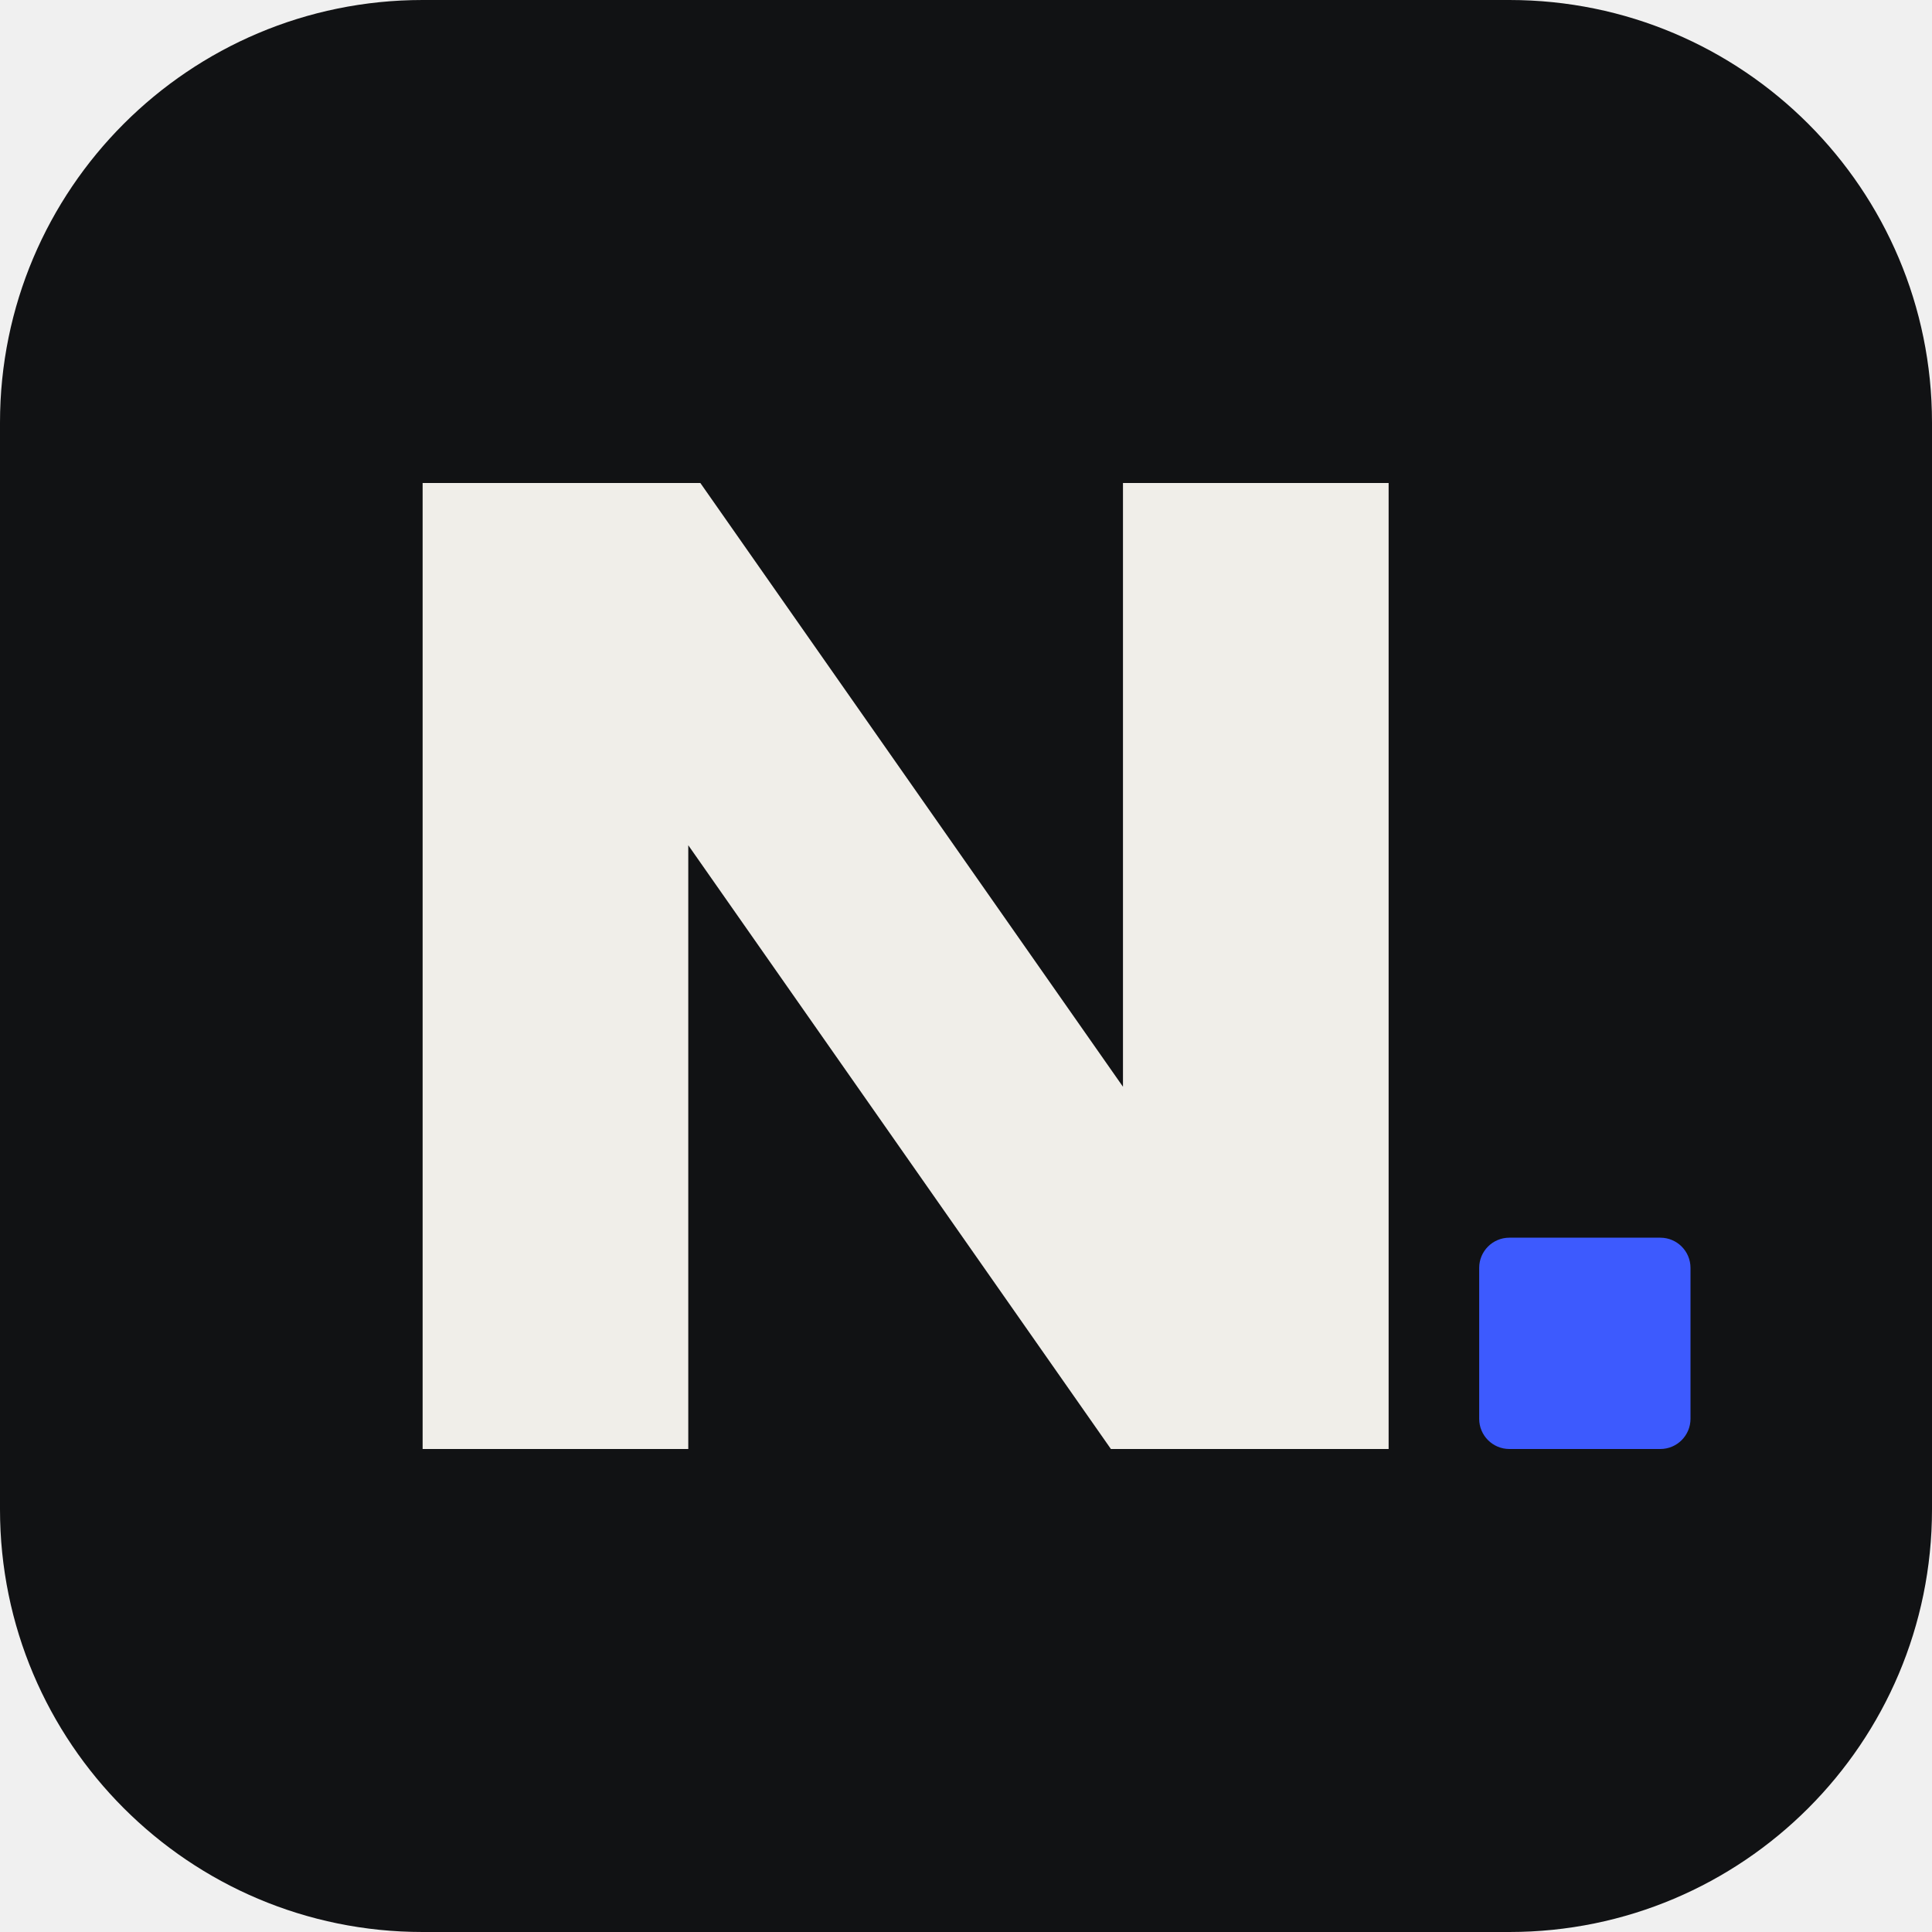
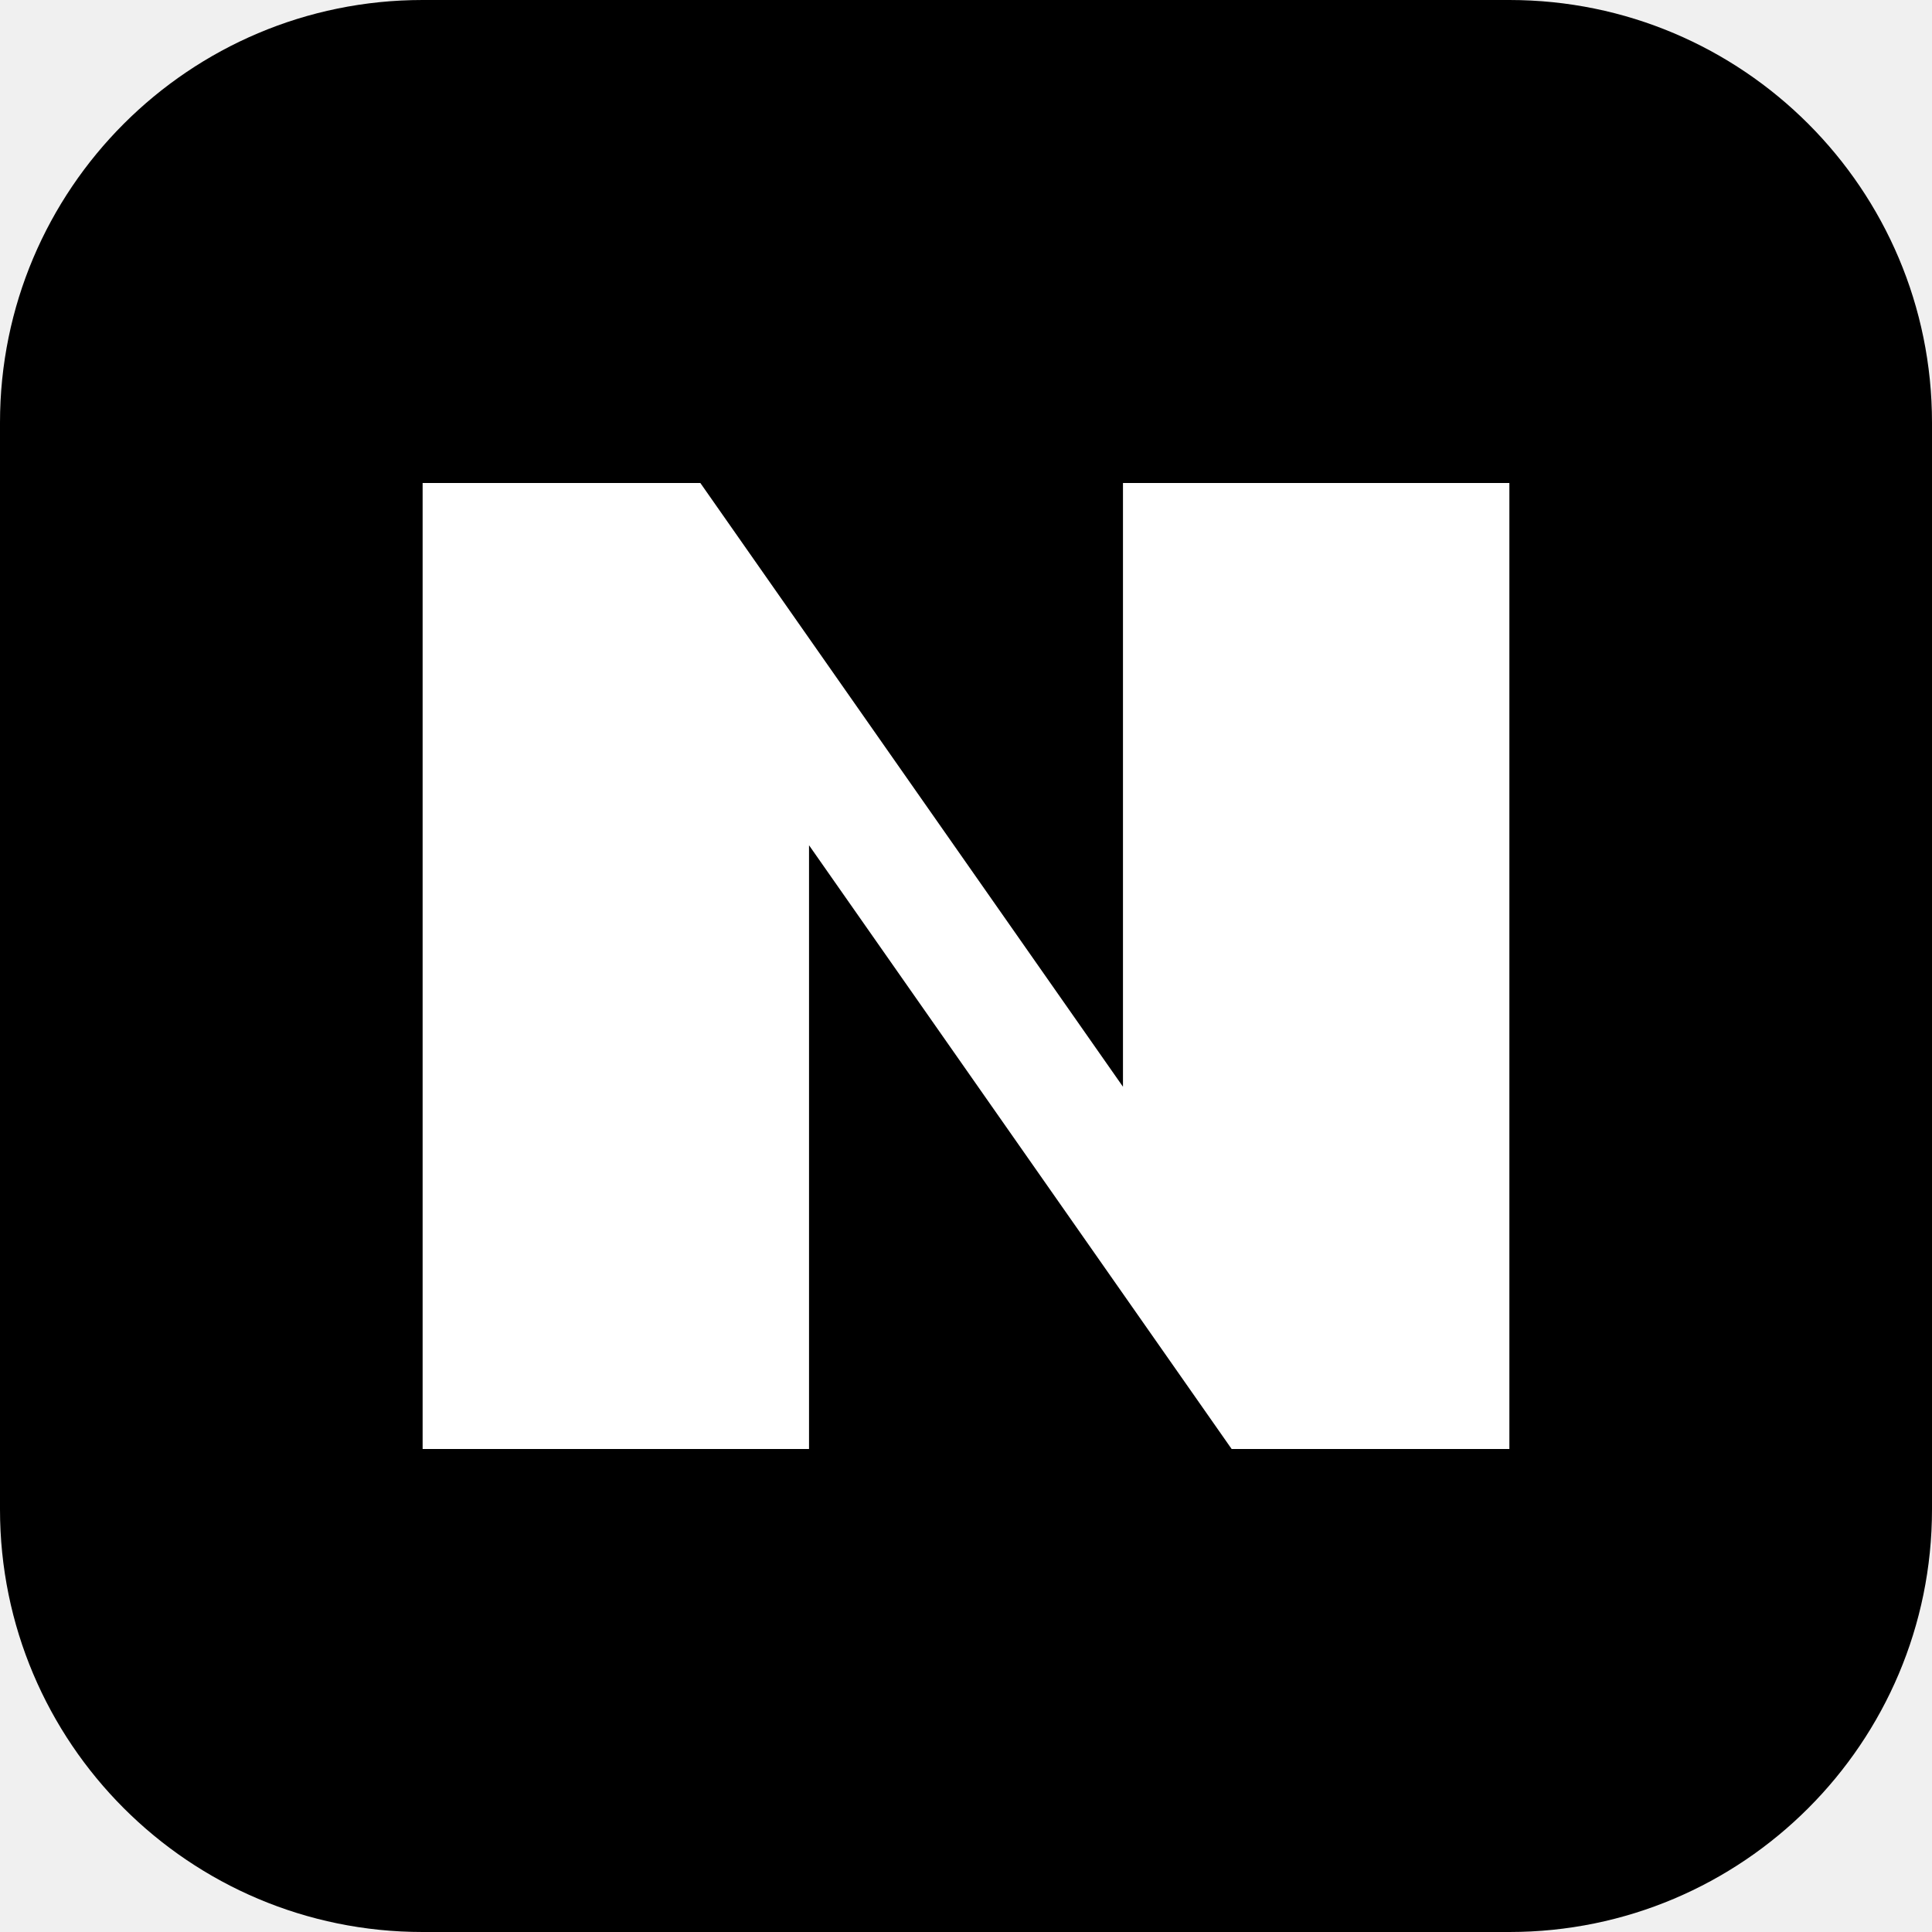
<svg xmlns="http://www.w3.org/2000/svg" viewBox="0 0 32 32">
-   <rect width="32" height="32" rx="7" fill="#111214" />
-   <path d="M7 24V8h4.6l7 10V8H23v16h-4.6l-7-10v10Z" fill="#f0eee9" />
-   <rect x="24.5" y="20.5" width="3.5" height="3.5" rx="0.5" fill="#3d5afe" />
+   <rect width="32" height="32" rx="7" fill="#000" />
+   <path d="M7 24V8h4.6l7 10V8H25v16h-4.6l-7-10v10Z" fill="#fff" />
</svg>
